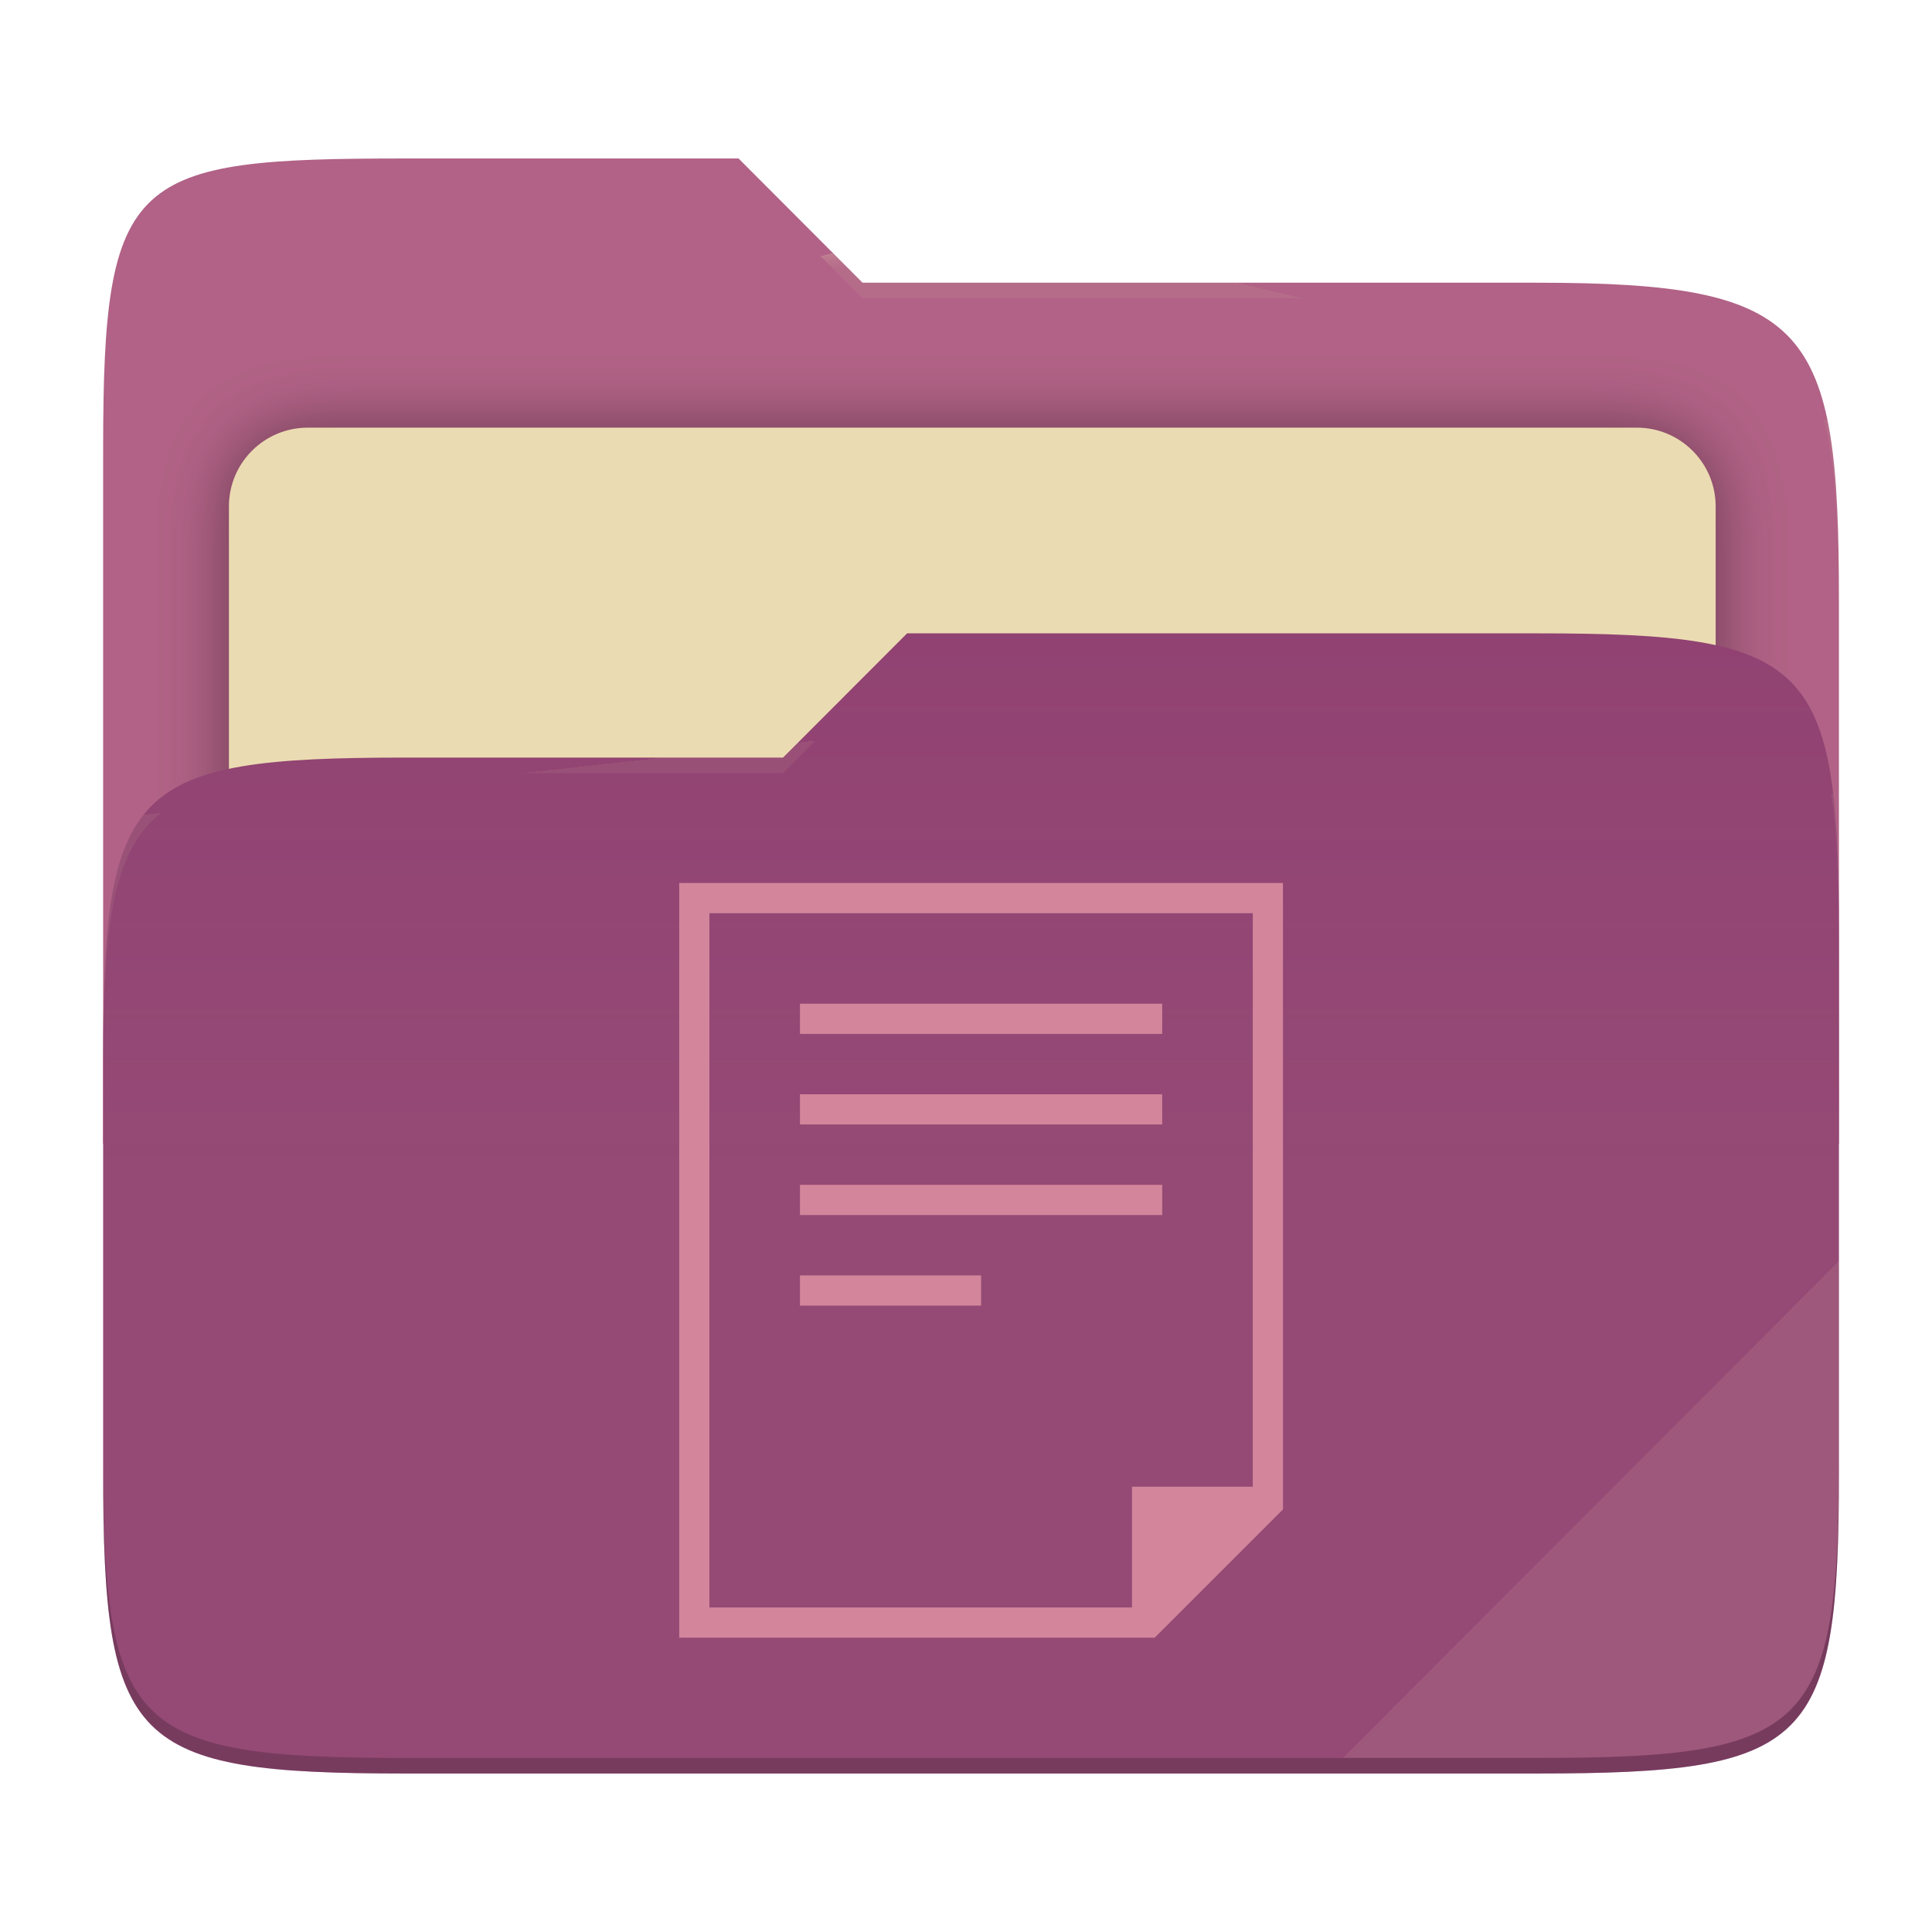
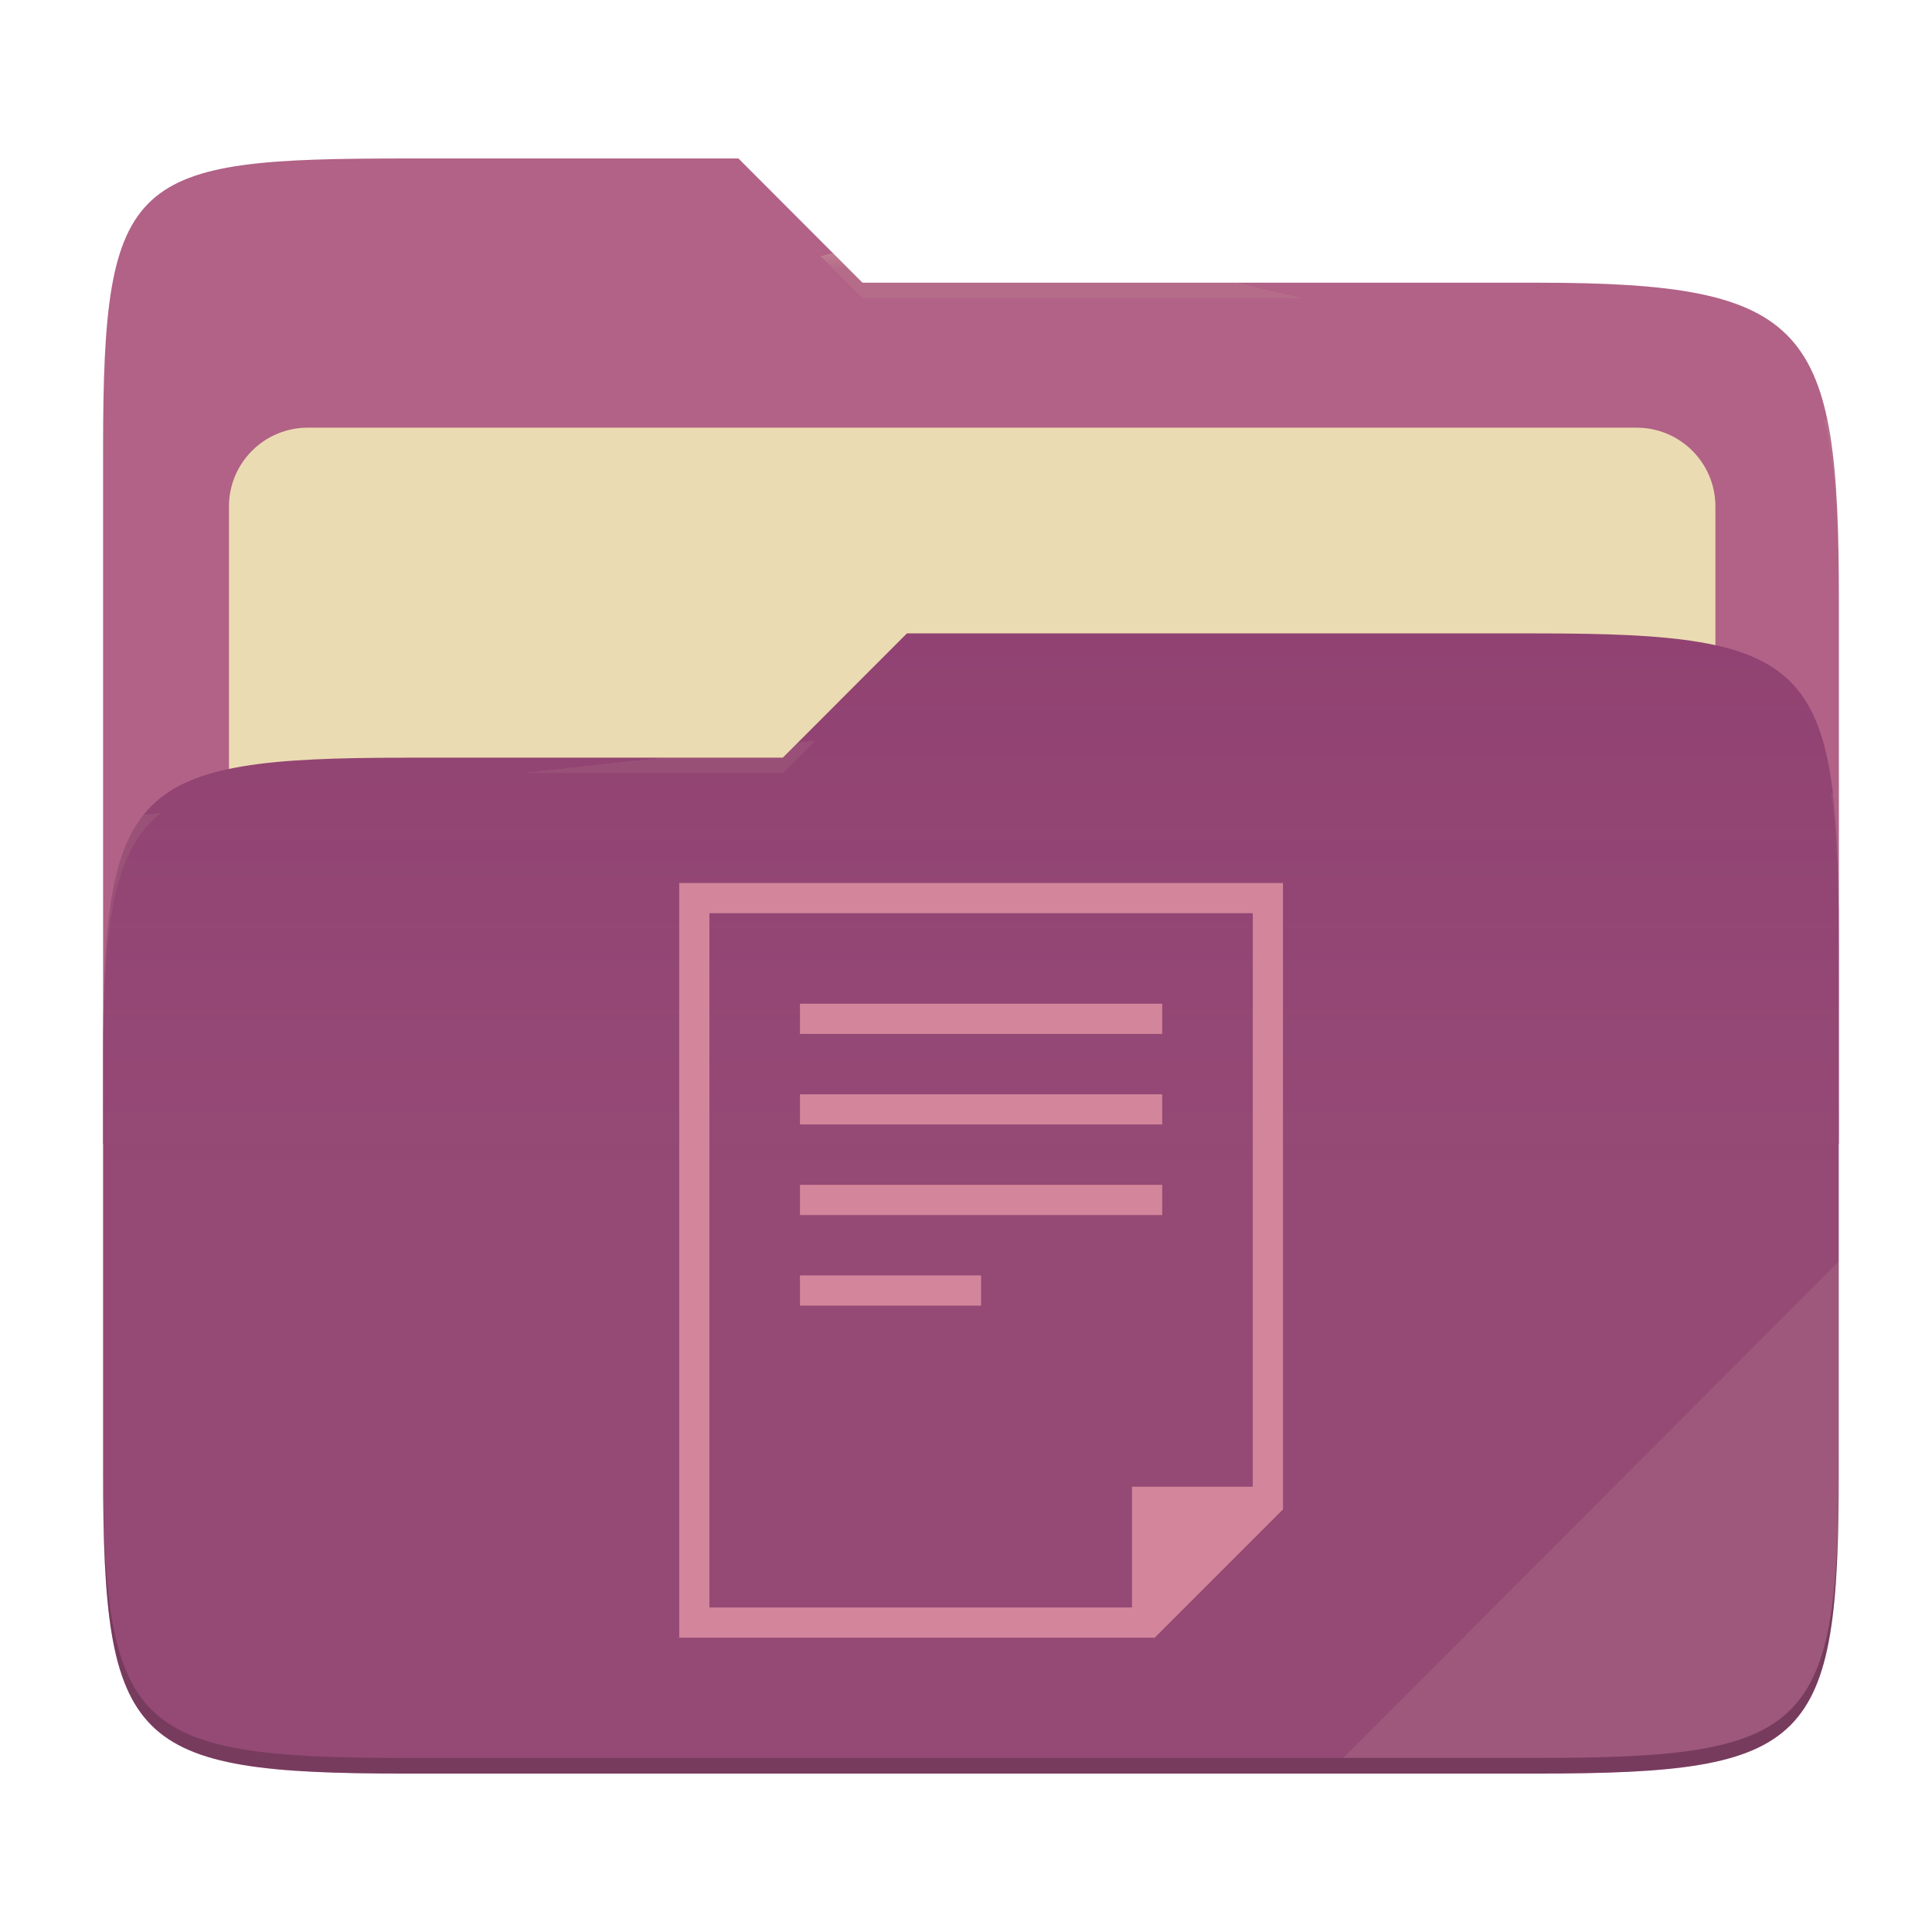
- <svg xmlns="http://www.w3.org/2000/svg" style="isolation:isolate" width="256" height="256" viewBox="0 0 256 256">
-   <g>
-     <path fill="#b16286" d="M 53.705 21 C 17.39 21 13.667 23.055 13.667 59.371 L 13.667 151.538 L 243.667 151.538 L 243.667 79.563 C 243.667 43.247 239.943 37.461 203.628 37.461 L 114.292 37.461 L 97.864 21 L 53.705 21 Z" />
-     <defs>
-       <filter id="j2oCL8HdXBKgUg5ezWcJFWr1abr4Duio" width="400%" height="400%" x="-200%" y="-200%" color-interpolation-filters="sRGB" filterUnits="objectBoundingBox">
-         <feGaussianBlur in="SourceGraphic" stdDeviation="4.294" />
-         <feOffset dx="0" dy="0" result="pf_100_offsetBlur" />
-         <feFlood flood-opacity=".4" />
-         <feComposite in2="pf_100_offsetBlur" operator="in" result="pf_100_dropShadow" />
-         <feBlend in="SourceGraphic" in2="pf_100_dropShadow" mode="normal" />
-       </filter>
-     </defs>
-     <g filter="url(#j2oCL8HdXBKgUg5ezWcJFWr1abr4Duio)">
-       <path fill="#ebdbb2" d="M 40.767 56.667 L 216.9 56.667 C 222.658 56.667 227.333 61.342 227.333 67.1 L 227.333 150.567 C 227.333 156.325 222.658 161 216.9 161 L 40.767 161 C 35.008 161 30.333 156.325 30.333 150.567 L 30.333 67.1 C 30.333 61.342 35.008 56.667 40.767 56.667 Z" />
-     </g>
-     <path fill="#8f3f71" d="M 53.705 100.384 C 17.388 100.384 13.667 104.114 13.667 140.429 L 13.667 194.953 C 13.667 231.269 17.388 235 53.705 235 L 203.628 235 C 239.945 235 243.667 231.269 243.667 194.953 L 243.667 123.969 C 243.667 87.653 239.945 83.922 203.628 83.922 L 120.197 83.922 L 103.759 100.384 L 53.705 100.384 Z" />
-     <linearGradient id="_lgradient_2" x1="0" x2="0" y1=".5" y2="-.5" gradientTransform="matrix(230,0,0,151.078,13.667,83.922)" gradientUnits="userSpaceOnUse">
-       <stop offset="0%" stop-opacity=".07" style="stop-color:#ebdbb2" />
-       <stop offset="67.282%" stop-opacity="0" style="stop-color:#ebdbb2" />
-     </linearGradient>
-     <path fill="url(#_lgradient_2)" d="M 53.705 100.384 C 17.388 100.384 13.667 104.114 13.667 140.429 L 13.667 194.953 C 13.667 231.269 17.388 235 53.705 235 L 203.628 235 C 239.945 235 243.667 231.269 243.667 194.953 L 243.667 123.969 C 243.667 87.653 239.945 83.922 203.628 83.922 L 120.197 83.922 L 103.759 100.384 L 53.705 100.384 Z" />
-     <g opacity=".4">
-       <radialGradient id="_rgradient_4" cx=".5" cy=".5" r=".272" fx=".5" fy=".136" gradientTransform="matrix(230,0,0,60.62,13.667,21)" gradientUnits="userSpaceOnUse">
-         <stop offset="0%" style="stop-color:#ebdbb2" />
-         <stop offset="100%" stop-opacity=".204" style="stop-color:#ebdbb2" />
-       </radialGradient>
-       <path fill="url(#_rgradient_4)" d="M 53.705 21 C 17.39 21 13.667 23.055 13.667 59.371 L 13.667 61.43 C 13.667 25.114 17.39 23.057 53.705 23.057 L 97.864 23.057 L 114.292 39.518 L 203.628 39.518 C 239.943 39.518 243.667 45.304 243.667 81.62 L 243.667 79.563 C 243.667 43.247 239.943 37.461 203.628 37.461 L 114.292 37.461 L 97.864 21 L 53.705 21 Z" />
-     </g>
-     <g opacity=".4">
-       <radialGradient id="_rgradient_5" cx=".5" cy=".5" r=".272" fx=".482" fy=".211" gradientTransform="matrix(230,0,0,58.565,13.667,83.922)" gradientUnits="userSpaceOnUse">
-         <stop offset="0%" style="stop-color:#ebdbb2" />
-         <stop offset="100%" stop-opacity=".204" style="stop-color:#ebdbb2" />
-       </radialGradient>
-       <path fill="url(#_rgradient_5)" d="M 120.197 83.922 L 103.759 100.384 L 53.705 100.384 C 17.39 100.384 13.667 104.112 13.667 140.427 L 13.667 142.487 C 13.667 106.171 17.39 102.441 53.705 102.441 L 103.759 102.441 L 120.197 85.981 L 203.628 85.981 C 239.943 85.981 243.667 89.708 243.667 126.024 L 243.667 123.967 C 243.667 87.651 239.943 83.922 203.628 83.922 L 120.197 83.922 Z" />
-     </g>
-     <g opacity=".1">
-       <path fill="#ebdbb2" d="M 243.667 167.096 L 177.952 232.941 L 203.628 232.941 C 239.943 232.941 243.667 229.214 243.667 192.898 L 243.667 167.096 Z" />
-     </g>
-     <g opacity=".2">
-       <path d="M 13.667 192.898 L 13.667 194.955 C 13.667 231.271 17.39 235 53.705 235 L 203.628 235 C 239.943 235 243.667 231.271 243.667 194.955 L 243.667 192.898 C 243.667 229.214 239.943 232.941 203.628 232.941 L 53.705 232.941 C 17.39 232.941 13.667 229.214 13.667 192.898 Z" />
-     </g>
+ <svg xmlns="http://www.w3.org/2000/svg" width="256" height="256" style="isolation:isolate" version="1.1" viewBox="0 0 256 256">
+   <path d="m53.7 21c-36.32 0-40.04 2.055-40.04 38.37v92.17h230v-71.98c0-36.32-3.724-42.1-40.04-42.1h-89.34l-16.43-16.46h-44.16z" fill="#b16286" />
+   <g filter="url(#j2oCL8HdXBKgUg5ezWcJFWr1abr4Duio)">
+     <path d="m40.77 56.67h176.1c5.758 0 10.43 4.675 10.43 10.43v83.47c0 5.758-4.675 10.43-10.43 10.43h-176.1c-5.759 0-10.43-4.675-10.43-10.43v-83.47c0-5.758 4.675-10.43 10.43-10.43z" fill="#ebdbb2" />
  </g>
-   <path fill="#d3869b" d="M 90 117 L 90 217 L 153 217 L 170 200 L 170 117 L 90 117 Z M 94 121 L 166 121 L 166 197 L 150 197 L 150 213 L 94 213 L 94 121 Z M 106 133 L 106 137 L 154 137 L 154 133 L 106 133 Z M 106 145 L 106 149 L 154 149 L 154 145 L 106 145 Z M 106 157 L 106 161 L 154 161 L 154 157 L 106 157 Z M 106 169 L 106 173 L 130 173 L 130 169 L 106 169 Z" />
+   <path d="m53.7 100.4c-36.32 0-40.04 3.73-40.04 40.04v54.52c0 36.32 3.721 40.05 40.04 40.05h149.9c36.32 0 40.04-3.731 40.04-40.05v-70.98c0-36.32-3.722-40.05-40.04-40.05h-83.43l-16.44 16.46h-50.05z" fill="#8f3f71" />
+   <linearGradient id="_lgradient_2" x2="0" y1=".5" y2="-.5" gradientTransform="matrix(230 0 0 151.1 13.67 83.92)" gradientUnits="userSpaceOnUse">
+     <stop stop-color="#ebdbb2" stop-opacity=".07" offset="0" />
+     <stop stop-color="#ebdbb2" stop-opacity="0" offset=".673" />
+   </linearGradient>
+   <path d="m53.7 100.4c-36.32 0-40.04 3.73-40.04 40.04v54.52c0 36.32 3.721 40.05 40.04 40.05h149.9c36.32 0 40.04-3.731 40.04-40.05v-70.98c0-36.32-3.722-40.05-40.04-40.05h-83.43l-16.44 16.46h-50.05z" fill="url(#_lgradient_2)" />
+   <g opacity=".4">
+     <radialGradient id="_rgradient_4" cx=".5" cy=".5" r=".272" fy=".136" gradientTransform="matrix(230 0 0 60.62 13.67 21)" gradientUnits="userSpaceOnUse">
+       <stop stop-color="#ebdbb2" offset="0" />
+       <stop stop-color="#ebdbb2" stop-opacity=".204" offset="1" />
+     </radialGradient>
+     <path d="m53.7 21c-36.32 0-40.04 2.055-40.04 38.37v2.059c0-36.32 3.723-38.37 40.04-38.37h44.16l16.43 16.46h89.34c36.32 0 40.04 5.786 40.04 42.1v-2.057c0-36.32-3.724-42.1-40.04-42.1h-89.34l-16.43-16.46h-44.16z" fill="url(#_rgradient_4)" />
+     <radialGradient id="_rgradient_5" cx=".5" cy=".5" r=".272" fx=".482" fy=".211" gradientTransform="matrix(230 0 0 58.56 13.67 83.92)" gradientUnits="userSpaceOnUse">
+       <stop stop-color="#ebdbb2" offset="0" />
+       <stop stop-color="#ebdbb2" stop-opacity=".204" offset="1" />
+     </radialGradient>
+     <path d="m120.2 83.92-16.44 16.46h-50.05c-36.32 0-40.04 3.728-40.04 40.04v2.06c0-36.32 3.723-40.05 40.04-40.05h50.05l16.44-16.46h83.43c36.32 0 40.04 3.727 40.04 40.04v-2.057c0-36.32-3.724-40.04-40.04-40.04h-83.43z" fill="url(#_rgradient_5)" />
+   </g>
+   <g opacity=".1">
+     <path d="m243.7 167.1-65.72 65.84h25.68c36.32 0 40.04-3.727 40.04-40.04v-25.8z" fill="#ebdbb2" />
+   </g>
+   <g opacity=".2">
+     <path d="m13.67 192.9v2.057c0 36.32 3.723 40.04 40.04 40.04h149.9c36.32 0 40.04-3.729 40.04-40.04v-2.057c0 36.32-3.724 40.04-40.04 40.04h-149.9c-36.32 0-40.04-3.727-40.04-40.04z" />
+   </g>
+   <path d="m90 117v100h63l17-17v-83h-80zm4 4h72v76h-16v16h-56v-92zm12 12v4h48v-4h-48zm0 12v4h48v-4h-48zm0 12v4h48v-4h-48zm0 12v4h24v-4h-24z" fill="#d3869b" />
</svg>
